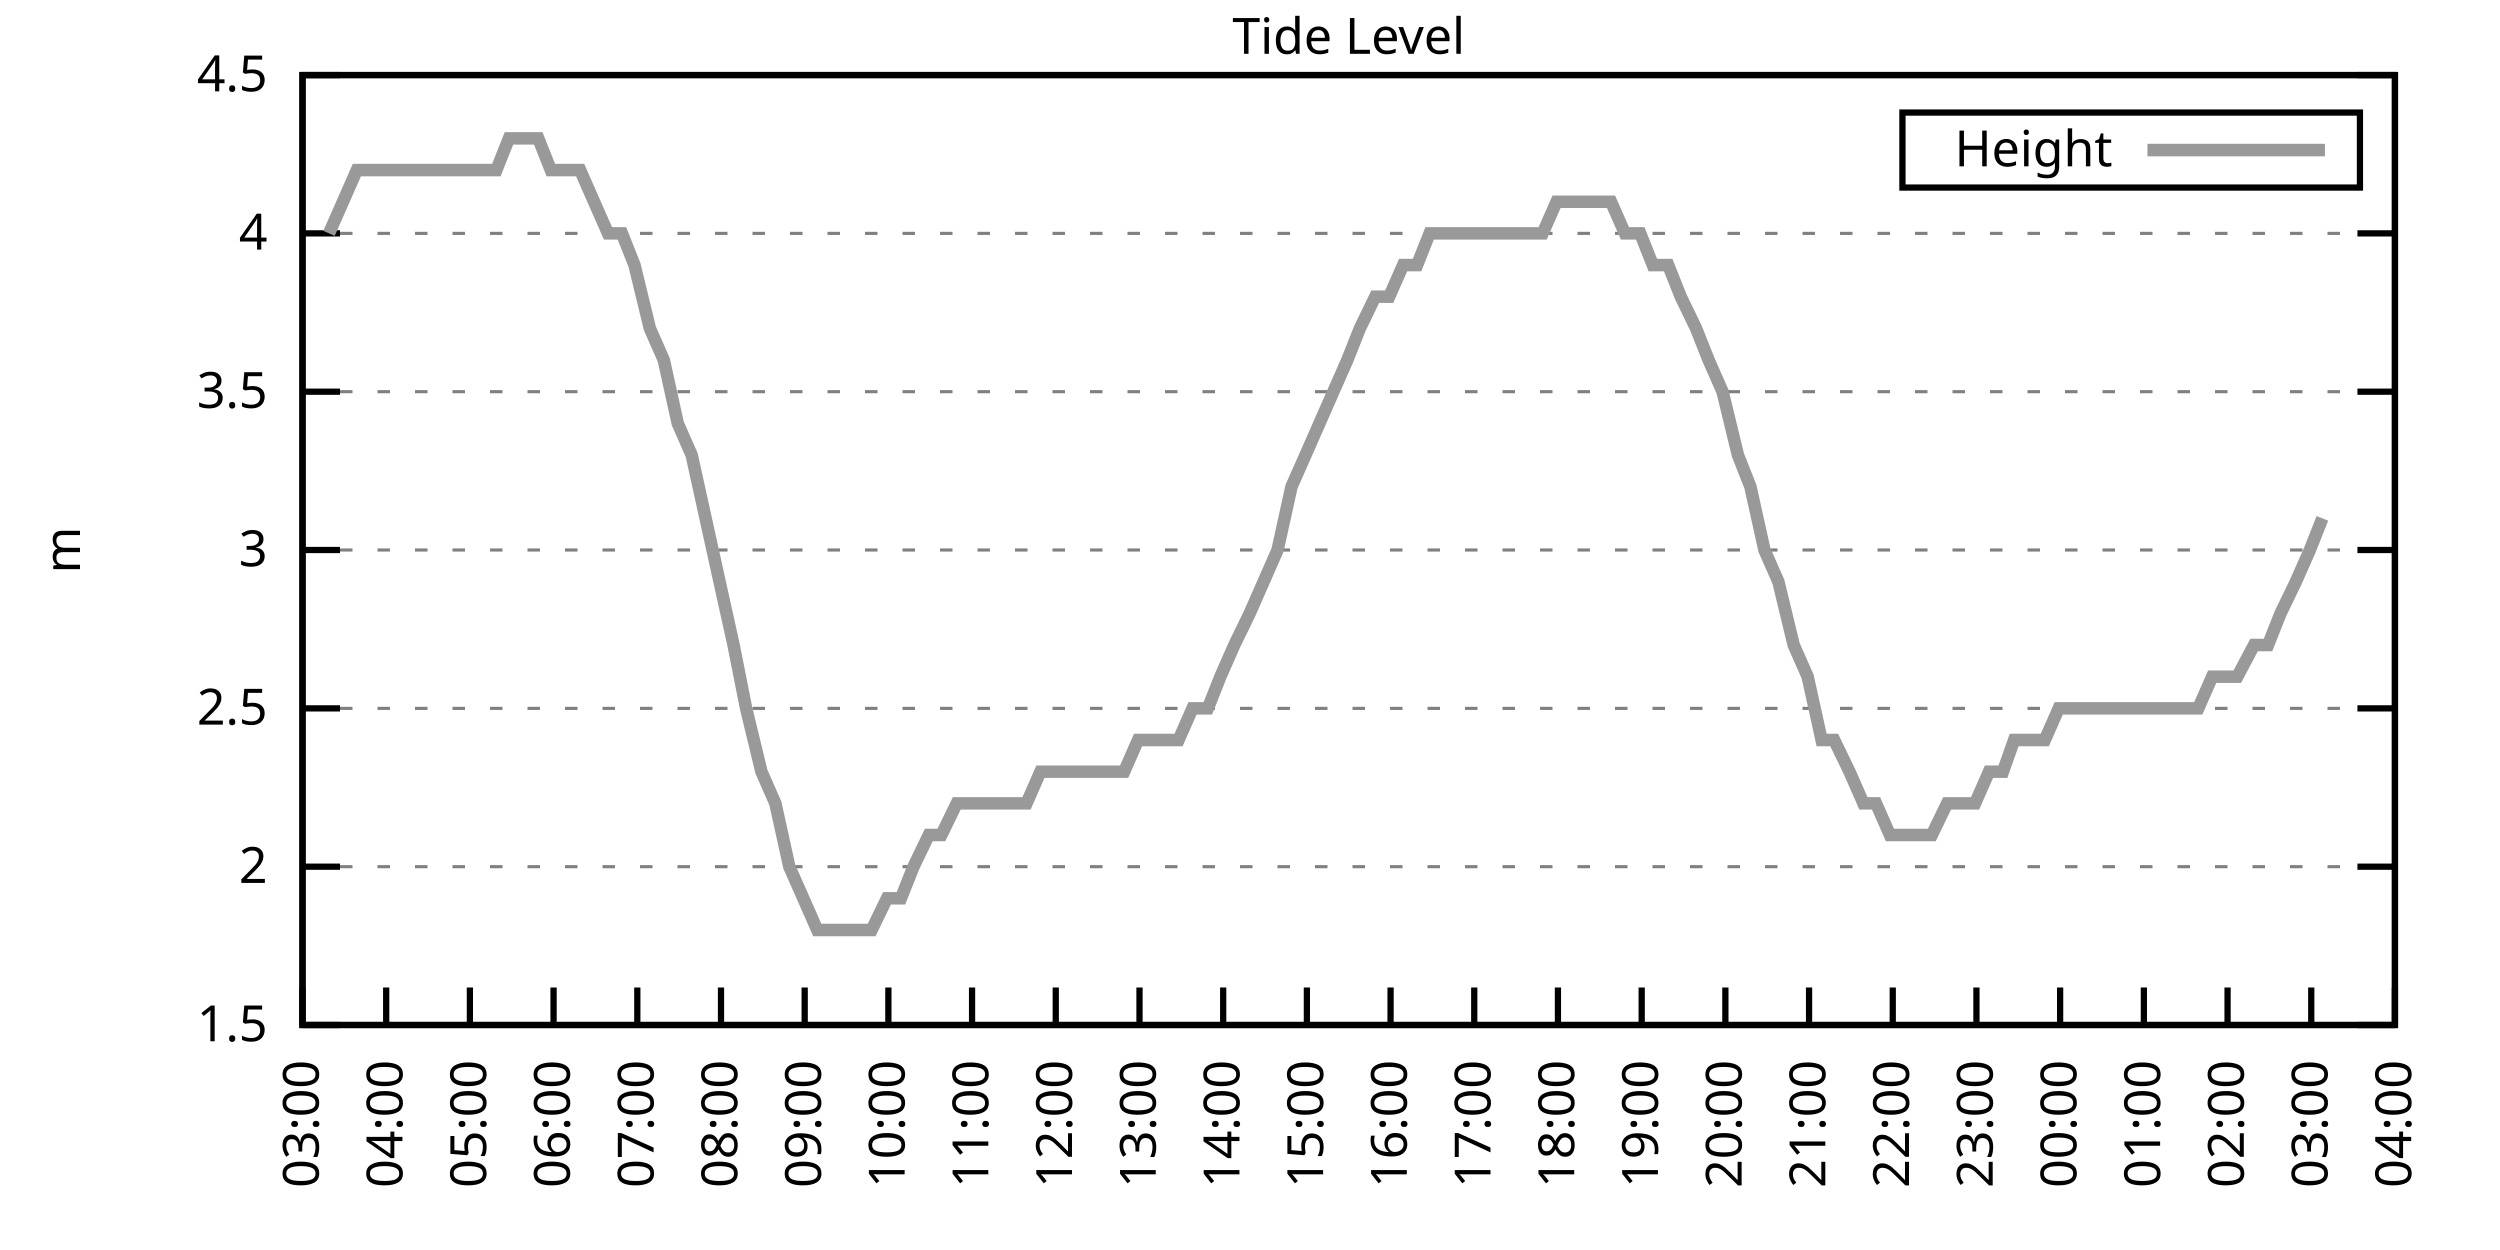
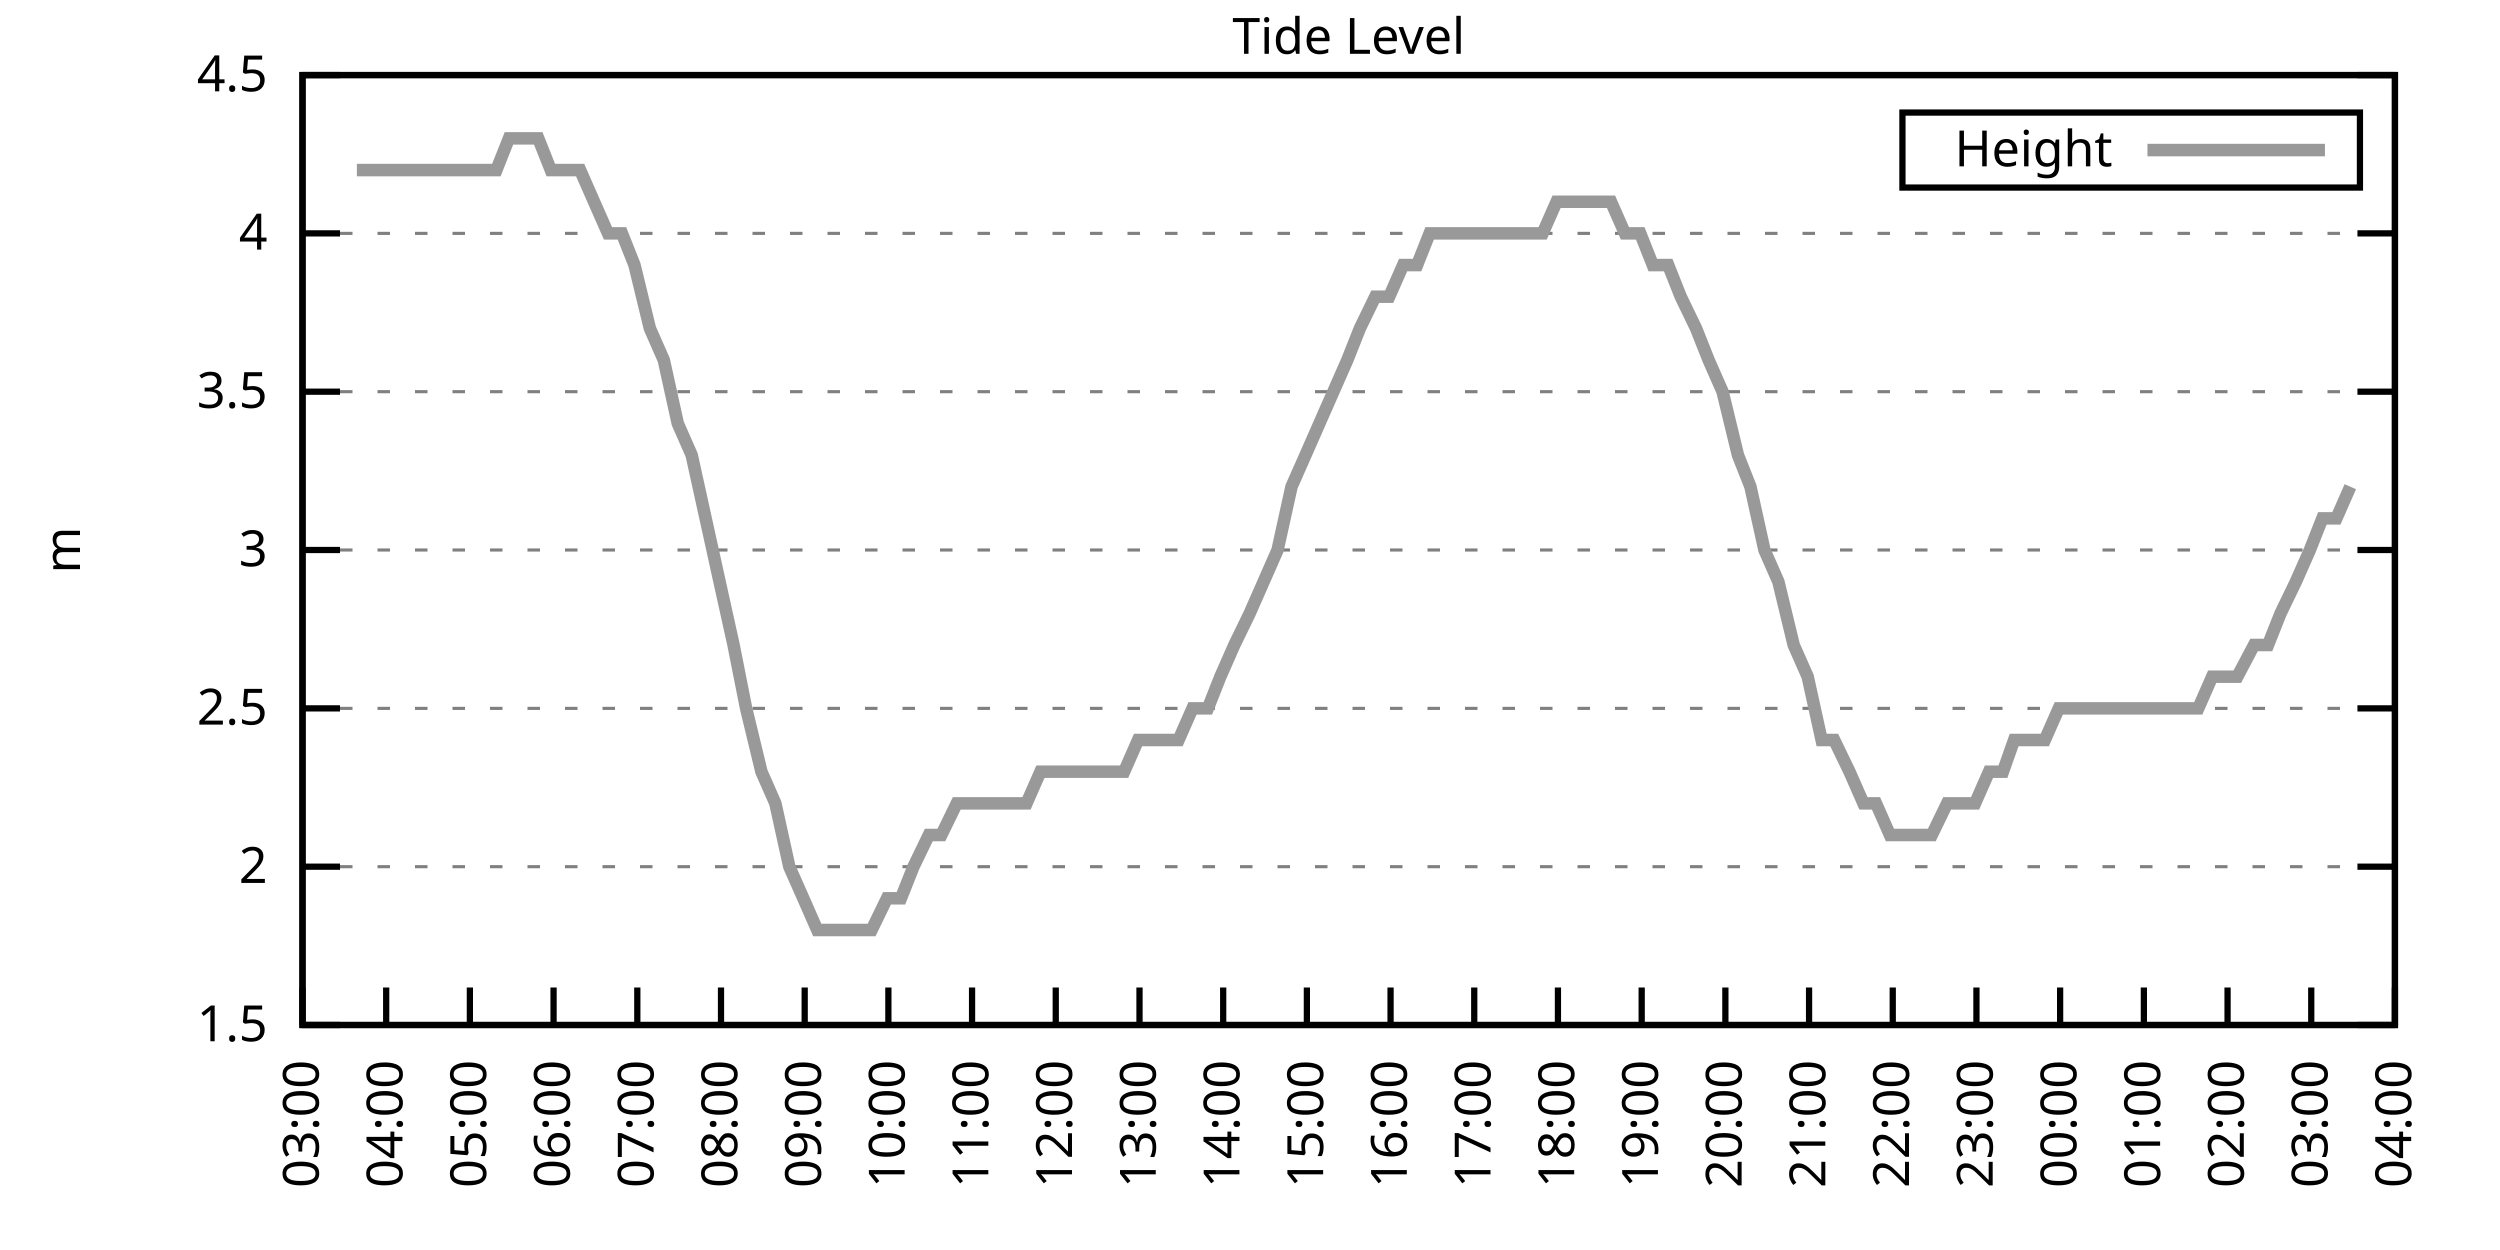
<svg xmlns="http://www.w3.org/2000/svg" xmlns:xlink="http://www.w3.org/1999/xlink" width="400" height="200" viewBox="0 0 400 200">
  <g id="gnuplot_canvas">
    <rect x="0" y="0" width="400" height="200" fill="none" />
    <defs>
      <circle id="gpDot" r="0.5" stroke-width="0.5" stroke="currentColor" />
      <path id="gpPt0" stroke-width="0.333" stroke="currentColor" d="M-1,0 h2 M0,-1 v2" />
      <path id="gpPt1" stroke-width="0.333" stroke="currentColor" d="M-1,-1 L1,1 M1,-1 L-1,1" />
      <path id="gpPt2" stroke-width="0.333" stroke="currentColor" d="M-1,0 L1,0 M0,-1 L0,1 M-1,-1 L1,1 M-1,1 L1,-1" />
      <rect id="gpPt3" stroke-width="0.333" stroke="currentColor" x="-1" y="-1" width="2" height="2" />
      <rect id="gpPt4" stroke-width="0.333" stroke="currentColor" fill="currentColor" x="-1" y="-1" width="2" height="2" />
      <circle id="gpPt5" stroke-width="0.333" stroke="currentColor" cx="0" cy="0" r="1" />
      <use xlink:href="#gpPt5" id="gpPt6" fill="currentColor" stroke="none" />
      <path id="gpPt7" stroke-width="0.333" stroke="currentColor" d="M0,-1.33 L-1.33,0.67 L1.33,0.67 z" />
      <use xlink:href="#gpPt7" id="gpPt8" fill="currentColor" stroke="none" />
      <use xlink:href="#gpPt7" id="gpPt9" stroke="currentColor" transform="rotate(180)" />
      <use xlink:href="#gpPt9" id="gpPt10" fill="currentColor" stroke="none" />
      <use xlink:href="#gpPt3" id="gpPt11" stroke="currentColor" transform="rotate(45)" />
      <use xlink:href="#gpPt11" id="gpPt12" fill="currentColor" stroke="none" />
      <path id="gpPt13" stroke-width="0.333" stroke="currentColor" d="M0,1.330 L1.265,0.411 L0.782,-1.067 L-0.782,-1.076 L-1.265,0.411 z" />
      <use xlink:href="#gpPt13" id="gpPt14" fill="currentColor" stroke="none" />
      <filter id="textbox" filterUnits="objectBoundingBox" x="0" y="0" height="1" width="1">
        <feFlood flood-color="white" flood-opacity="1" result="bgnd" />
        <feComposite in="SourceGraphic" in2="bgnd" operator="atop" />
      </filter>
      <filter id="greybox" filterUnits="objectBoundingBox" x="0" y="0" height="1" width="1">
        <feFlood flood-color="lightgrey" flood-opacity="1" result="grey" />
        <feComposite in="SourceGraphic" in2="grey" operator="atop" />
      </filter>
    </defs>
    <g fill="none" color="white" stroke="currentColor" stroke-width="1.00" stroke-linecap="butt" stroke-linejoin="miter">
</g>
    <g fill="none" color="black" stroke="currentColor" stroke-width="1.00" stroke-linecap="butt" stroke-linejoin="miter">
      <g stroke="none" shape-rendering="crispEdges">
        <polygon fill="rgb(255, 255, 255)" points="48.40,164.00 383.18,164.00 383.18,12.02 48.40,12.02 " />
      </g>
    </g>
    <g fill="none" color="black" stroke="currentColor" stroke-width="1.00" stroke-linecap="butt" stroke-linejoin="miter">
</g>
    <g fill="none" color="black" stroke="black" stroke-width="0.50" stroke-linecap="butt" stroke-linejoin="miter">
</g>
    <g fill="none" color="gray" stroke="currentColor" stroke-width="0.50" stroke-linecap="butt" stroke-linejoin="miter">
      <path stroke="gray" stroke-dasharray="2,4" class="gridline" d="M48.40,164.00 L383.19,164.00  " />
    </g>
    <g fill="none" color="gray" stroke="gray" stroke-width="1.00" stroke-linecap="butt" stroke-linejoin="miter">
</g>
    <g fill="none" color="black" stroke="currentColor" stroke-width="1.00" stroke-linecap="butt" stroke-linejoin="miter">
      <path stroke="black" d="M48.40,164.00 L54.40,164.00 M383.19,164.00 L377.19,164.00  " />
      <g transform="translate(42.80,166.60)" stroke="none" fill="black" font-family="Sans" font-size="8.00" text-anchor="end">
        <text>
          <tspan font-family="Sans"> 1.5</tspan>
        </text>
      </g>
    </g>
    <g fill="none" color="black" stroke="currentColor" stroke-width="1.00" stroke-linecap="butt" stroke-linejoin="miter">
</g>
    <g fill="none" color="black" stroke="black" stroke-width="0.50" stroke-linecap="butt" stroke-linejoin="miter">
</g>
    <g fill="none" color="gray" stroke="currentColor" stroke-width="0.50" stroke-linecap="butt" stroke-linejoin="miter">
      <path stroke="gray" stroke-dasharray="2,4" class="gridline" d="M48.40,138.67 L383.19,138.67  " />
    </g>
    <g fill="none" color="gray" stroke="gray" stroke-width="1.00" stroke-linecap="butt" stroke-linejoin="miter">
</g>
    <g fill="none" color="black" stroke="currentColor" stroke-width="1.00" stroke-linecap="butt" stroke-linejoin="miter">
      <path stroke="black" d="M48.40,138.67 L54.40,138.67 M383.19,138.67 L377.19,138.67  " />
      <g transform="translate(42.80,141.27)" stroke="none" fill="black" font-family="Sans" font-size="8.00" text-anchor="end">
        <text>
          <tspan font-family="Sans"> 2</tspan>
        </text>
      </g>
    </g>
    <g fill="none" color="black" stroke="currentColor" stroke-width="1.00" stroke-linecap="butt" stroke-linejoin="miter">
</g>
    <g fill="none" color="black" stroke="black" stroke-width="0.50" stroke-linecap="butt" stroke-linejoin="miter">
</g>
    <g fill="none" color="gray" stroke="currentColor" stroke-width="0.50" stroke-linecap="butt" stroke-linejoin="miter">
      <path stroke="gray" stroke-dasharray="2,4" class="gridline" d="M48.40,113.34 L383.19,113.34  " />
    </g>
    <g fill="none" color="gray" stroke="gray" stroke-width="1.00" stroke-linecap="butt" stroke-linejoin="miter">
</g>
    <g fill="none" color="black" stroke="currentColor" stroke-width="1.00" stroke-linecap="butt" stroke-linejoin="miter">
      <path stroke="black" d="M48.40,113.34 L54.40,113.34 M383.19,113.34 L377.19,113.34  " />
      <g transform="translate(42.80,115.94)" stroke="none" fill="black" font-family="Sans" font-size="8.00" text-anchor="end">
        <text>
          <tspan font-family="Sans"> 2.5</tspan>
        </text>
      </g>
    </g>
    <g fill="none" color="black" stroke="currentColor" stroke-width="1.00" stroke-linecap="butt" stroke-linejoin="miter">
</g>
    <g fill="none" color="black" stroke="black" stroke-width="0.50" stroke-linecap="butt" stroke-linejoin="miter">
</g>
    <g fill="none" color="gray" stroke="currentColor" stroke-width="0.50" stroke-linecap="butt" stroke-linejoin="miter">
      <path stroke="gray" stroke-dasharray="2,4" class="gridline" d="M48.40,88.00 L383.19,88.00  " />
    </g>
    <g fill="none" color="gray" stroke="gray" stroke-width="1.00" stroke-linecap="butt" stroke-linejoin="miter">
</g>
    <g fill="none" color="black" stroke="currentColor" stroke-width="1.00" stroke-linecap="butt" stroke-linejoin="miter">
      <path stroke="black" d="M48.40,88.00 L54.40,88.00 M383.19,88.00 L377.19,88.00  " />
      <g transform="translate(42.80,90.60)" stroke="none" fill="black" font-family="Sans" font-size="8.00" text-anchor="end">
        <text>
          <tspan font-family="Sans"> 3</tspan>
        </text>
      </g>
    </g>
    <g fill="none" color="black" stroke="currentColor" stroke-width="1.00" stroke-linecap="butt" stroke-linejoin="miter">
</g>
    <g fill="none" color="black" stroke="black" stroke-width="0.50" stroke-linecap="butt" stroke-linejoin="miter">
</g>
    <g fill="none" color="gray" stroke="currentColor" stroke-width="0.50" stroke-linecap="butt" stroke-linejoin="miter">
      <path stroke="gray" stroke-dasharray="2,4" class="gridline" d="M48.40,62.67 L383.19,62.67  " />
    </g>
    <g fill="none" color="gray" stroke="gray" stroke-width="1.00" stroke-linecap="butt" stroke-linejoin="miter">
</g>
    <g fill="none" color="black" stroke="currentColor" stroke-width="1.00" stroke-linecap="butt" stroke-linejoin="miter">
      <path stroke="black" d="M48.40,62.67 L54.40,62.67 M383.19,62.67 L377.19,62.67  " />
      <g transform="translate(42.80,65.27)" stroke="none" fill="black" font-family="Sans" font-size="8.00" text-anchor="end">
        <text>
          <tspan font-family="Sans"> 3.5</tspan>
        </text>
      </g>
    </g>
    <g fill="none" color="black" stroke="currentColor" stroke-width="1.00" stroke-linecap="butt" stroke-linejoin="miter">
</g>
    <g fill="none" color="black" stroke="black" stroke-width="0.50" stroke-linecap="butt" stroke-linejoin="miter">
</g>
    <g fill="none" color="gray" stroke="currentColor" stroke-width="0.50" stroke-linecap="butt" stroke-linejoin="miter">
      <path stroke="gray" stroke-dasharray="2,4" class="gridline" d="M48.40,37.34 L383.19,37.34  " />
    </g>
    <g fill="none" color="gray" stroke="gray" stroke-width="1.00" stroke-linecap="butt" stroke-linejoin="miter">
</g>
    <g fill="none" color="black" stroke="currentColor" stroke-width="1.00" stroke-linecap="butt" stroke-linejoin="miter">
      <path stroke="black" d="M48.40,37.34 L54.40,37.34 M383.19,37.34 L377.19,37.34  " />
      <g transform="translate(42.80,39.94)" stroke="none" fill="black" font-family="Sans" font-size="8.00" text-anchor="end">
        <text>
          <tspan font-family="Sans"> 4</tspan>
        </text>
      </g>
    </g>
    <g fill="none" color="black" stroke="currentColor" stroke-width="1.00" stroke-linecap="butt" stroke-linejoin="miter">
</g>
    <g fill="none" color="black" stroke="black" stroke-width="0.50" stroke-linecap="butt" stroke-linejoin="miter">
</g>
    <g fill="none" color="gray" stroke="currentColor" stroke-width="0.50" stroke-linecap="butt" stroke-linejoin="miter">
      <path stroke="gray" stroke-dasharray="2,4" class="gridline" d="M48.40,12.01 L383.19,12.01  " />
    </g>
    <g fill="none" color="gray" stroke="gray" stroke-width="1.00" stroke-linecap="butt" stroke-linejoin="miter">
</g>
    <g fill="none" color="black" stroke="currentColor" stroke-width="1.00" stroke-linecap="butt" stroke-linejoin="miter">
      <path stroke="black" d="M48.40,12.01 L54.40,12.01 M383.19,12.01 L377.19,12.01  " />
      <g transform="translate(42.80,14.61)" stroke="none" fill="black" font-family="Sans" font-size="8.00" text-anchor="end">
        <text>
          <tspan font-family="Sans"> 4.5</tspan>
        </text>
      </g>
    </g>
    <g fill="none" color="black" stroke="currentColor" stroke-width="1.00" stroke-linecap="butt" stroke-linejoin="miter">
      <path stroke="black" d="M48.40,164.00 L48.40,158.00  " />
      <g transform="translate(51.00,169.60) rotate(270.00)" stroke="none" fill="black" font-family="Sans" font-size="8.00" text-anchor="end">
        <text>
          <tspan font-family="Sans">03:00</tspan>
        </text>
      </g>
    </g>
    <g fill="none" color="black" stroke="currentColor" stroke-width="1.00" stroke-linecap="butt" stroke-linejoin="miter">
      <path stroke="black" d="M61.79,164.00 L61.79,158.00  " />
      <g transform="translate(64.39,169.60) rotate(270.00)" stroke="none" fill="black" font-family="Sans" font-size="8.00" text-anchor="end">
        <text>
          <tspan font-family="Sans">04:00</tspan>
        </text>
      </g>
    </g>
    <g fill="none" color="black" stroke="currentColor" stroke-width="1.00" stroke-linecap="butt" stroke-linejoin="miter">
      <path stroke="black" d="M75.18,164.00 L75.18,158.00  " />
      <g transform="translate(77.78,169.60) rotate(270.00)" stroke="none" fill="black" font-family="Sans" font-size="8.00" text-anchor="end">
        <text>
          <tspan font-family="Sans">05:00</tspan>
        </text>
      </g>
    </g>
    <g fill="none" color="black" stroke="currentColor" stroke-width="1.00" stroke-linecap="butt" stroke-linejoin="miter">
      <path stroke="black" d="M88.57,164.00 L88.57,158.00  " />
      <g transform="translate(91.17,169.60) rotate(270.00)" stroke="none" fill="black" font-family="Sans" font-size="8.00" text-anchor="end">
        <text>
          <tspan font-family="Sans">06:00</tspan>
        </text>
      </g>
    </g>
    <g fill="none" color="black" stroke="currentColor" stroke-width="1.00" stroke-linecap="butt" stroke-linejoin="miter">
      <path stroke="black" d="M101.97,164.00 L101.97,158.00  " />
      <g transform="translate(104.57,169.60) rotate(270.00)" stroke="none" fill="black" font-family="Sans" font-size="8.00" text-anchor="end">
        <text>
          <tspan font-family="Sans">07:00</tspan>
        </text>
      </g>
    </g>
    <g fill="none" color="black" stroke="currentColor" stroke-width="1.00" stroke-linecap="butt" stroke-linejoin="miter">
      <path stroke="black" d="M115.36,164.00 L115.36,158.00  " />
      <g transform="translate(117.96,169.60) rotate(270.00)" stroke="none" fill="black" font-family="Sans" font-size="8.00" text-anchor="end">
        <text>
          <tspan font-family="Sans">08:00</tspan>
        </text>
      </g>
    </g>
    <g fill="none" color="black" stroke="currentColor" stroke-width="1.00" stroke-linecap="butt" stroke-linejoin="miter">
      <path stroke="black" d="M128.75,164.00 L128.75,158.00  " />
      <g transform="translate(131.35,169.60) rotate(270.00)" stroke="none" fill="black" font-family="Sans" font-size="8.00" text-anchor="end">
        <text>
          <tspan font-family="Sans">09:00</tspan>
        </text>
      </g>
    </g>
    <g fill="none" color="black" stroke="currentColor" stroke-width="1.00" stroke-linecap="butt" stroke-linejoin="miter">
      <path stroke="black" d="M142.14,164.00 L142.14,158.00  " />
      <g transform="translate(144.74,169.60) rotate(270.00)" stroke="none" fill="black" font-family="Sans" font-size="8.00" text-anchor="end">
        <text>
          <tspan font-family="Sans">10:00</tspan>
        </text>
      </g>
    </g>
    <g fill="none" color="black" stroke="currentColor" stroke-width="1.00" stroke-linecap="butt" stroke-linejoin="miter">
      <path stroke="black" d="M155.53,164.00 L155.53,158.00  " />
      <g transform="translate(158.13,169.60) rotate(270.00)" stroke="none" fill="black" font-family="Sans" font-size="8.00" text-anchor="end">
        <text>
          <tspan font-family="Sans">11:00</tspan>
        </text>
      </g>
    </g>
    <g fill="none" color="black" stroke="currentColor" stroke-width="1.00" stroke-linecap="butt" stroke-linejoin="miter">
      <path stroke="black" d="M168.92,164.00 L168.92,158.00  " />
      <g transform="translate(171.52,169.60) rotate(270.00)" stroke="none" fill="black" font-family="Sans" font-size="8.00" text-anchor="end">
        <text>
          <tspan font-family="Sans">12:00</tspan>
        </text>
      </g>
    </g>
    <g fill="none" color="black" stroke="currentColor" stroke-width="1.00" stroke-linecap="butt" stroke-linejoin="miter">
      <path stroke="black" d="M182.32,164.00 L182.32,158.00  " />
      <g transform="translate(184.92,169.60) rotate(270.00)" stroke="none" fill="black" font-family="Sans" font-size="8.00" text-anchor="end">
        <text>
          <tspan font-family="Sans">13:00</tspan>
        </text>
      </g>
    </g>
    <g fill="none" color="black" stroke="currentColor" stroke-width="1.00" stroke-linecap="butt" stroke-linejoin="miter">
      <path stroke="black" d="M195.71,164.00 L195.71,158.00  " />
      <g transform="translate(198.31,169.60) rotate(270.00)" stroke="none" fill="black" font-family="Sans" font-size="8.00" text-anchor="end">
        <text>
          <tspan font-family="Sans">14:00</tspan>
        </text>
      </g>
    </g>
    <g fill="none" color="black" stroke="currentColor" stroke-width="1.00" stroke-linecap="butt" stroke-linejoin="miter">
      <path stroke="black" d="M209.10,164.00 L209.10,158.00  " />
      <g transform="translate(211.70,169.60) rotate(270.00)" stroke="none" fill="black" font-family="Sans" font-size="8.00" text-anchor="end">
        <text>
          <tspan font-family="Sans">15:00</tspan>
        </text>
      </g>
    </g>
    <g fill="none" color="black" stroke="currentColor" stroke-width="1.00" stroke-linecap="butt" stroke-linejoin="miter">
      <path stroke="black" d="M222.49,164.00 L222.49,158.00  " />
      <g transform="translate(225.09,169.60) rotate(270.00)" stroke="none" fill="black" font-family="Sans" font-size="8.00" text-anchor="end">
        <text>
          <tspan font-family="Sans">16:00</tspan>
        </text>
      </g>
    </g>
    <g fill="none" color="black" stroke="currentColor" stroke-width="1.00" stroke-linecap="butt" stroke-linejoin="miter">
      <path stroke="black" d="M235.88,164.00 L235.88,158.00  " />
      <g transform="translate(238.48,169.60) rotate(270.00)" stroke="none" fill="black" font-family="Sans" font-size="8.00" text-anchor="end">
        <text>
          <tspan font-family="Sans">17:00</tspan>
        </text>
      </g>
    </g>
    <g fill="none" color="black" stroke="currentColor" stroke-width="1.00" stroke-linecap="butt" stroke-linejoin="miter">
      <path stroke="black" d="M249.27,164.00 L249.27,158.00  " />
      <g transform="translate(251.87,169.60) rotate(270.00)" stroke="none" fill="black" font-family="Sans" font-size="8.00" text-anchor="end">
        <text>
          <tspan font-family="Sans">18:00</tspan>
        </text>
      </g>
    </g>
    <g fill="none" color="black" stroke="currentColor" stroke-width="1.00" stroke-linecap="butt" stroke-linejoin="miter">
      <path stroke="black" d="M262.67,164.00 L262.67,158.00  " />
      <g transform="translate(265.27,169.60) rotate(270.00)" stroke="none" fill="black" font-family="Sans" font-size="8.00" text-anchor="end">
        <text>
          <tspan font-family="Sans">19:00</tspan>
        </text>
      </g>
    </g>
    <g fill="none" color="black" stroke="currentColor" stroke-width="1.00" stroke-linecap="butt" stroke-linejoin="miter">
      <path stroke="black" d="M276.06,164.00 L276.06,158.00  " />
      <g transform="translate(278.66,169.60) rotate(270.00)" stroke="none" fill="black" font-family="Sans" font-size="8.00" text-anchor="end">
        <text>
          <tspan font-family="Sans">20:00</tspan>
        </text>
      </g>
    </g>
    <g fill="none" color="black" stroke="currentColor" stroke-width="1.00" stroke-linecap="butt" stroke-linejoin="miter">
      <path stroke="black" d="M289.45,164.00 L289.45,158.00  " />
      <g transform="translate(292.05,169.60) rotate(270.00)" stroke="none" fill="black" font-family="Sans" font-size="8.00" text-anchor="end">
        <text>
          <tspan font-family="Sans">21:00</tspan>
        </text>
      </g>
    </g>
    <g fill="none" color="black" stroke="currentColor" stroke-width="1.00" stroke-linecap="butt" stroke-linejoin="miter">
      <path stroke="black" d="M302.84,164.00 L302.84,158.00  " />
      <g transform="translate(305.44,169.60) rotate(270.00)" stroke="none" fill="black" font-family="Sans" font-size="8.00" text-anchor="end">
        <text>
          <tspan font-family="Sans">22:00</tspan>
        </text>
      </g>
    </g>
    <g fill="none" color="black" stroke="currentColor" stroke-width="1.00" stroke-linecap="butt" stroke-linejoin="miter">
      <path stroke="black" d="M316.23,164.00 L316.23,158.00  " />
      <g transform="translate(318.83,169.60) rotate(270.00)" stroke="none" fill="black" font-family="Sans" font-size="8.00" text-anchor="end">
        <text>
          <tspan font-family="Sans">23:00</tspan>
        </text>
      </g>
    </g>
    <g fill="none" color="black" stroke="currentColor" stroke-width="1.00" stroke-linecap="butt" stroke-linejoin="miter">
      <path stroke="black" d="M329.62,164.00 L329.62,158.00  " />
      <g transform="translate(332.22,169.60) rotate(270.00)" stroke="none" fill="black" font-family="Sans" font-size="8.00" text-anchor="end">
        <text>
          <tspan font-family="Sans">00:00</tspan>
        </text>
      </g>
    </g>
    <g fill="none" color="black" stroke="currentColor" stroke-width="1.00" stroke-linecap="butt" stroke-linejoin="miter">
      <path stroke="black" d="M343.02,164.00 L343.02,158.00  " />
      <g transform="translate(345.62,169.60) rotate(270.00)" stroke="none" fill="black" font-family="Sans" font-size="8.00" text-anchor="end">
        <text>
          <tspan font-family="Sans">01:00</tspan>
        </text>
      </g>
    </g>
    <g fill="none" color="black" stroke="currentColor" stroke-width="1.00" stroke-linecap="butt" stroke-linejoin="miter">
      <path stroke="black" d="M356.41,164.00 L356.41,158.00  " />
      <g transform="translate(359.01,169.60) rotate(270.00)" stroke="none" fill="black" font-family="Sans" font-size="8.00" text-anchor="end">
        <text>
          <tspan font-family="Sans">02:00</tspan>
        </text>
      </g>
    </g>
    <g fill="none" color="black" stroke="currentColor" stroke-width="1.00" stroke-linecap="butt" stroke-linejoin="miter">
      <path stroke="black" d="M369.80,164.00 L369.80,158.00  " />
      <g transform="translate(372.40,169.60) rotate(270.00)" stroke="none" fill="black" font-family="Sans" font-size="8.00" text-anchor="end">
        <text>
          <tspan font-family="Sans">03:00</tspan>
        </text>
      </g>
    </g>
    <g fill="none" color="black" stroke="currentColor" stroke-width="1.00" stroke-linecap="butt" stroke-linejoin="miter">
      <path stroke="black" d="M383.19,164.00 L383.19,158.00  " />
      <g transform="translate(385.79,169.60) rotate(270.00)" stroke="none" fill="black" font-family="Sans" font-size="8.00" text-anchor="end">
        <text>
          <tspan font-family="Sans">04:00</tspan>
        </text>
      </g>
    </g>
    <g fill="none" color="black" stroke="currentColor" stroke-width="1.00" stroke-linecap="butt" stroke-linejoin="miter">
</g>
    <g fill="none" color="black" stroke="currentColor" stroke-width="1.00" stroke-linecap="butt" stroke-linejoin="miter">
      <path stroke="black" d="M48.40,12.01 L48.40,164.00 L383.19,164.00 L383.19,12.01 L48.40,12.01 Z  " />
    </g>
    <g fill="none" color="black" stroke="currentColor" stroke-width="1.00" stroke-linecap="butt" stroke-linejoin="miter">
</g>
    <g fill="none" color="black" stroke="currentColor" stroke-width="1.00" stroke-linecap="butt" stroke-linejoin="miter">
      <path stroke="black" d="M304.39,30.01 L304.39,18.01 L377.59,18.01 L377.59,30.01 L304.39,30.01 Z  " />
    </g>
    <g id="Tide_level_plot_1">
      <g fill="none" color="white" stroke="black" stroke-width="2.00" stroke-linecap="butt" stroke-linejoin="miter">
</g>
      <g fill="none" color="black" stroke="currentColor" stroke-width="2.00" stroke-linecap="butt" stroke-linejoin="miter">
        <g transform="translate(337.99,26.61)" stroke="none" fill="black" font-family="Sans" font-size="8.00" text-anchor="end">
          <text>
            <tspan font-family="Sans">Height</tspan>
          </text>
        </g>
      </g>
      <g fill="none" color="black" stroke="currentColor" stroke-width="2.00" stroke-linecap="butt" stroke-linejoin="miter">
-         <path stroke="rgb(153, 153, 153)" d="M343.59,24.01 L371.99,24.01 M52.64,37.34 L54.87,32.28 L57.10,27.21 L59.11,27.21 L61.57,27.21 L63.80,27.21   L66.03,27.21 L70.27,27.21 L72.73,27.21 L74.74,27.21 L77.19,27.21 L79.42,27.21 L81.43,22.14 L83.66,22.14   L86.12,22.14 L88.13,27.21 L90.58,27.21 L92.82,27.21 L95.05,32.28 L97.28,37.34 L99.51,37.34 L101.52,42.41   L103.98,52.54 L106.21,57.61 L108.44,67.74 L110.67,72.81 L112.90,82.94 L115.13,93.07 L117.37,103.20 L119.38,113.34   L121.83,123.47 L124.06,128.54 L126.29,138.67 L128.53,143.73 L130.76,148.80 L132.99,148.80 L135.00,148.80 L137.45,148.80   L139.46,148.80 L141.92,143.73 L144.15,143.73 L146.16,138.67 L148.61,133.60 L150.62,133.60 L153.08,128.54 L155.31,128.54   L157.54,128.54 L159.77,128.54 L162.01,128.54 L164.24,128.54 L166.47,123.47 L168.70,123.47 L170.71,123.47 L173.17,123.47   L175.40,123.47 L177.41,123.47 L179.86,123.47 L182.09,118.40 L184.32,118.40 L186.56,118.40 L188.57,118.40 L190.80,113.34   L193.25,113.34 L195.26,108.27 L197.49,103.20 L199.95,98.14 L202.18,93.07 L204.41,88.00 L206.64,77.87 L208.88,72.81   L211.11,67.74 L213.34,62.67 L215.57,57.61 L217.58,52.54 L220.04,47.47 L222.27,47.47 L224.50,42.41 L226.73,42.41   L228.74,37.34 L231.20,37.34 L233.20,37.34 L235.66,37.34 L237.89,37.34 L240.12,37.34 L242.13,37.34 L244.59,37.34   L246.82,37.34 L249.05,32.28 L251.06,32.28 L253.29,32.28 L255.75,32.28 L257.76,32.28 L259.99,37.34 L262.44,37.34   L264.45,42.41 L266.91,42.41 L268.92,47.47 L271.37,52.54 L273.38,57.61 L275.61,62.67 L278.07,72.81 L280.07,77.87   L282.31,88.00 L284.54,93.07 L286.99,103.20 L289.23,108.27 L291.46,118.40 L293.47,118.40 L295.92,123.47 L298.15,128.54   L300.16,128.54 L302.39,133.60 L304.85,133.60 L307.08,133.60 L309.09,133.60 L311.54,128.54 L313.78,128.54 L316.01,128.54   L318.24,123.47 L320.47,123.47 L322.26,118.40 L324.94,118.40 L327.17,118.40 L329.40,113.34 L331.63,113.34 L333.86,113.34   L336.10,113.34 L338.10,113.34 L340.56,113.34 L342.79,113.34 L344.58,113.34 L347.26,113.34 L349.49,113.34 L351.72,113.34   L353.95,108.27 L356.18,108.27 L357.97,108.27 L360.65,103.20 L362.88,103.20 L364.89,98.14 L367.34,93.07 L369.58,88.00   L371.58,82.94  " />
+         <path stroke="rgb(153, 153, 153)" d="M343.59,24.01 L371.99,24.01 M57.10,27.21 L59.11,27.21 L61.57,27.21 L63.80,27.21 L66.03,27.21 L70.27,27.21   L72.73,27.21 L74.74,27.21 L77.19,27.21 L79.42,27.21 L81.43,22.14 L83.66,22.14 L86.12,22.14 L88.13,27.21   L90.58,27.21 L92.82,27.21 L95.05,32.28 L97.28,37.34 L99.51,37.34 L101.52,42.41 L103.98,52.54 L106.21,57.61   L108.44,67.74 L110.67,72.81 L112.90,82.94 L115.13,93.07 L117.37,103.20 L119.38,113.34 L121.83,123.47 L124.06,128.54   L126.29,138.67 L128.53,143.73 L130.76,148.80 L132.99,148.80 L135.00,148.80 L137.45,148.80 L139.46,148.80 L141.92,143.73   L144.15,143.73 L146.16,138.67 L148.61,133.60 L150.62,133.60 L153.08,128.54 L155.31,128.54 L157.54,128.54 L159.77,128.54   L162.01,128.54 L164.24,128.54 L166.47,123.47 L168.70,123.47 L170.71,123.47 L173.17,123.47 L175.40,123.47 L177.41,123.47   L179.86,123.47 L182.09,118.40 L184.32,118.40 L186.56,118.40 L188.57,118.40 L190.80,113.34 L193.25,113.34 L195.26,108.27   L197.49,103.20 L199.95,98.14 L202.18,93.07 L204.41,88.00 L206.64,77.87 L208.88,72.81 L211.11,67.74 L213.34,62.67   L215.57,57.61 L217.58,52.54 L220.04,47.47 L222.27,47.47 L224.50,42.41 L226.73,42.41 L228.74,37.34 L231.20,37.34   L233.20,37.34 L235.66,37.34 L237.89,37.34 L240.12,37.34 L242.13,37.34 L244.59,37.34 L246.82,37.34 L249.05,32.28   L251.06,32.28 L253.29,32.28 L255.75,32.28 L257.76,32.28 L259.99,37.34 L262.44,37.34 L264.45,42.41 L266.91,42.41   L268.92,47.47 L271.37,52.54 L273.38,57.61 L275.61,62.67 L278.07,72.81 L280.07,77.87 L282.31,88.00 L284.54,93.07   L286.99,103.20 L289.23,108.27 L291.46,118.40 L293.47,118.40 L295.92,123.47 L298.15,128.54 L300.16,128.54 L302.39,133.60   L304.85,133.60 L307.08,133.60 L309.09,133.60 L311.54,128.54 L313.78,128.54 L316.01,128.54 L318.24,123.47 L320.47,123.47   L322.26,118.40 L324.94,118.40 L327.17,118.40 L329.40,113.34 L331.63,113.34 L333.86,113.34 L336.10,113.34 L338.10,113.34   L340.56,113.34 L342.79,113.34 L344.58,113.34 L347.26,113.34 L349.49,113.34 L351.72,113.34 L353.95,108.27 L356.18,108.27   L357.97,108.27 L360.65,103.20 L362.88,103.20 L364.89,98.14 L367.34,93.07 L369.58,88.00 L371.58,82.94 L373.82,82.94   L376.05,77.87  " />
      </g>
    </g>
    <g fill="none" color="black" stroke="currentColor" stroke-width="2.00" stroke-linecap="butt" stroke-linejoin="miter">
</g>
    <g fill="none" color="black" stroke="black" stroke-width="1.00" stroke-linecap="butt" stroke-linejoin="miter">
</g>
    <g fill="none" color="black" stroke="currentColor" stroke-width="1.00" stroke-linecap="butt" stroke-linejoin="miter">
      <path stroke="black" d="M48.40,12.01 L48.40,164.00 L383.19,164.00 L383.19,12.01 L48.40,12.01 Z  " />
      <g transform="translate(12.80,88.01) rotate(270.00)" stroke="none" fill="black" font-family="Sans" font-size="8.00" text-anchor="middle">
        <text>
          <tspan font-family="Sans">m</tspan>
        </text>
      </g>
    </g>
    <g fill="none" color="black" stroke="currentColor" stroke-width="1.00" stroke-linecap="butt" stroke-linejoin="miter">
</g>
    <g fill="none" color="black" stroke="currentColor" stroke-width="1.00" stroke-linecap="butt" stroke-linejoin="miter">
      <g transform="translate(215.79,8.61)" stroke="none" fill="black" font-family="Sans" font-size="8.00" text-anchor="middle">
        <text>
          <tspan font-family="Sans">Tide Level</tspan>
        </text>
      </g>
    </g>
    <g fill="none" color="black" stroke="currentColor" stroke-width="1.00" stroke-linecap="butt" stroke-linejoin="miter">
</g>
  </g>
</svg>
